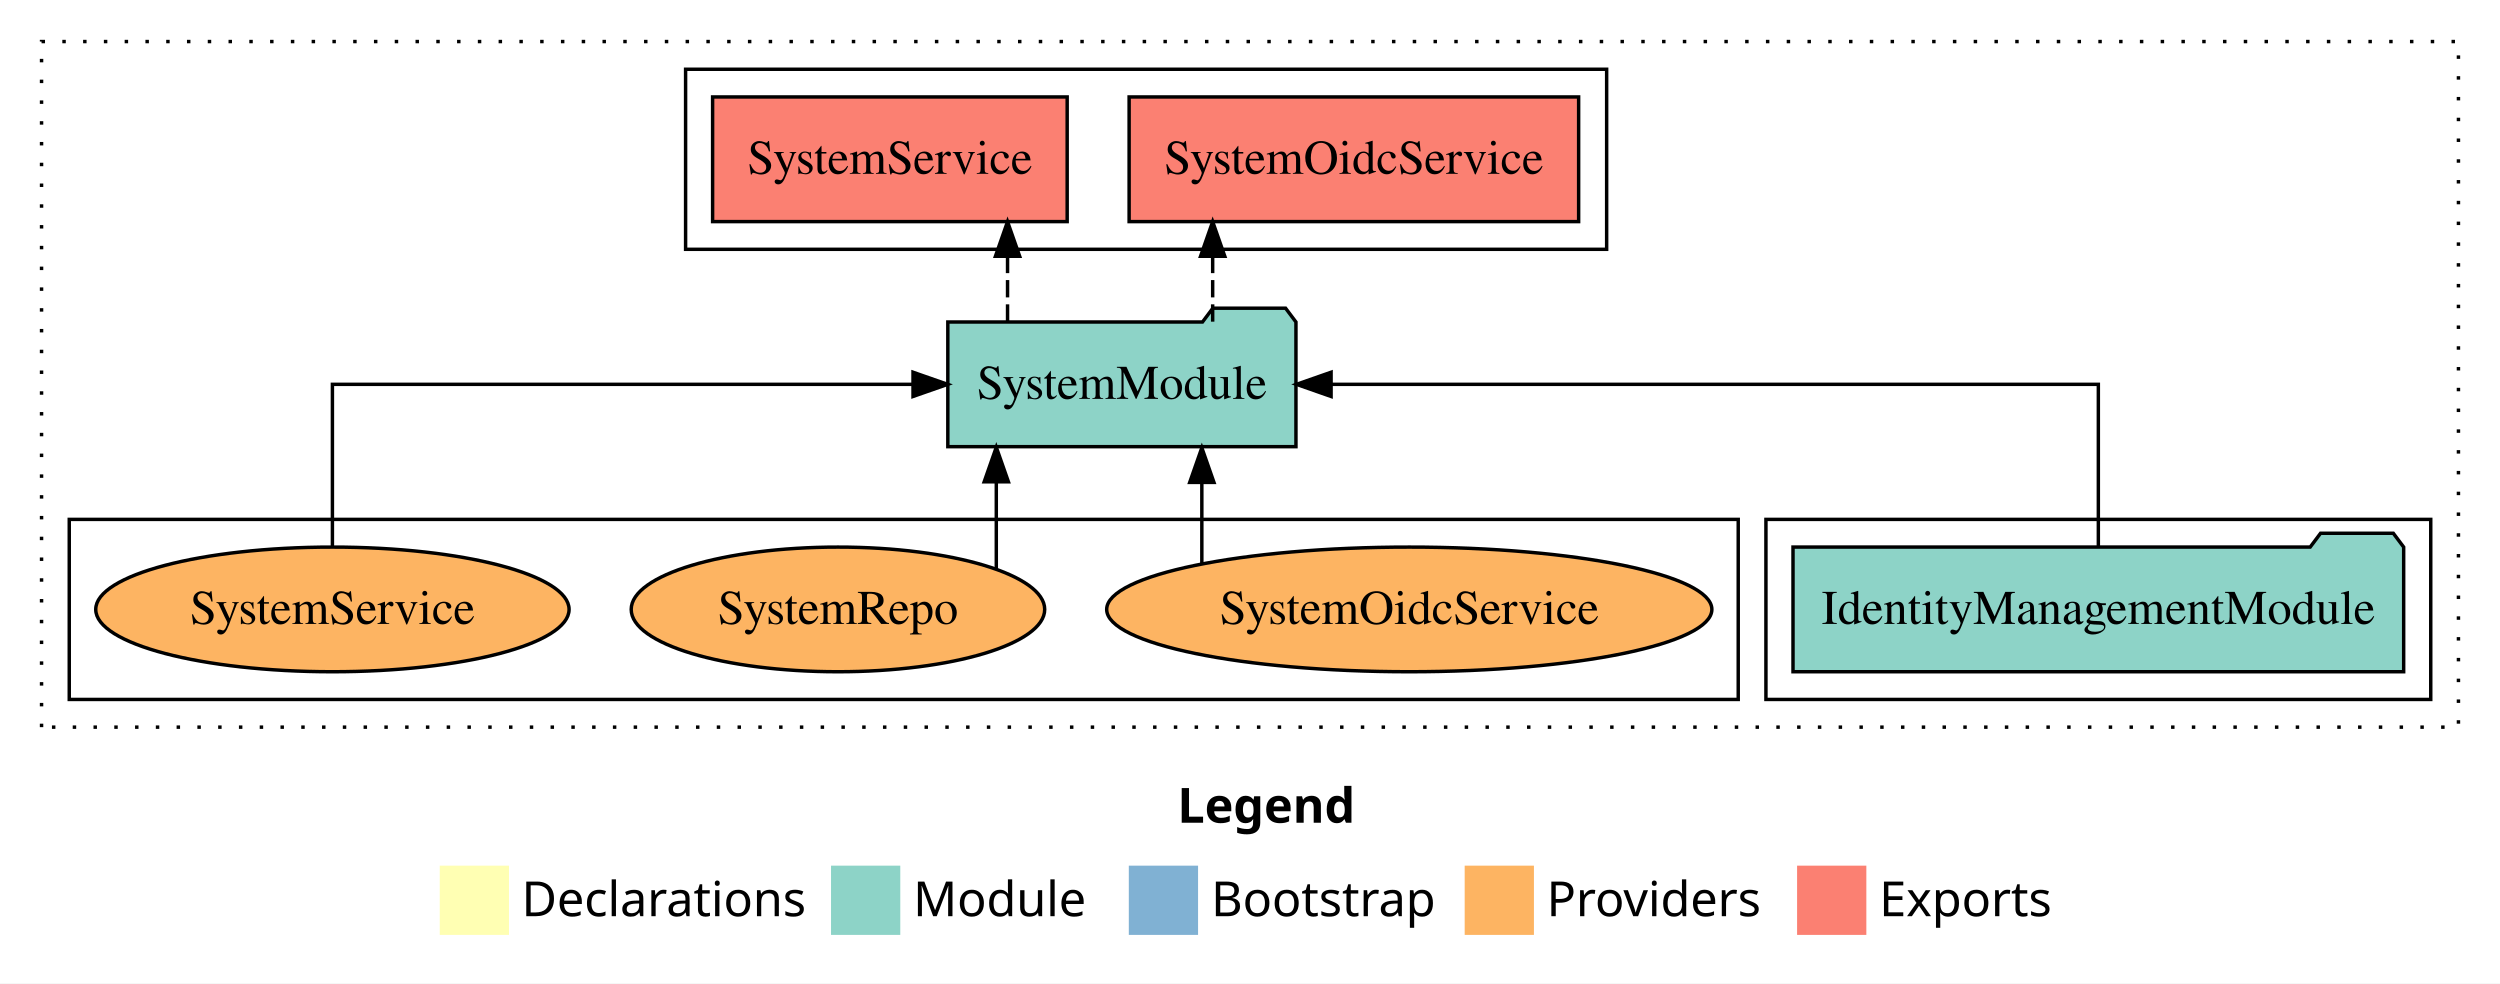
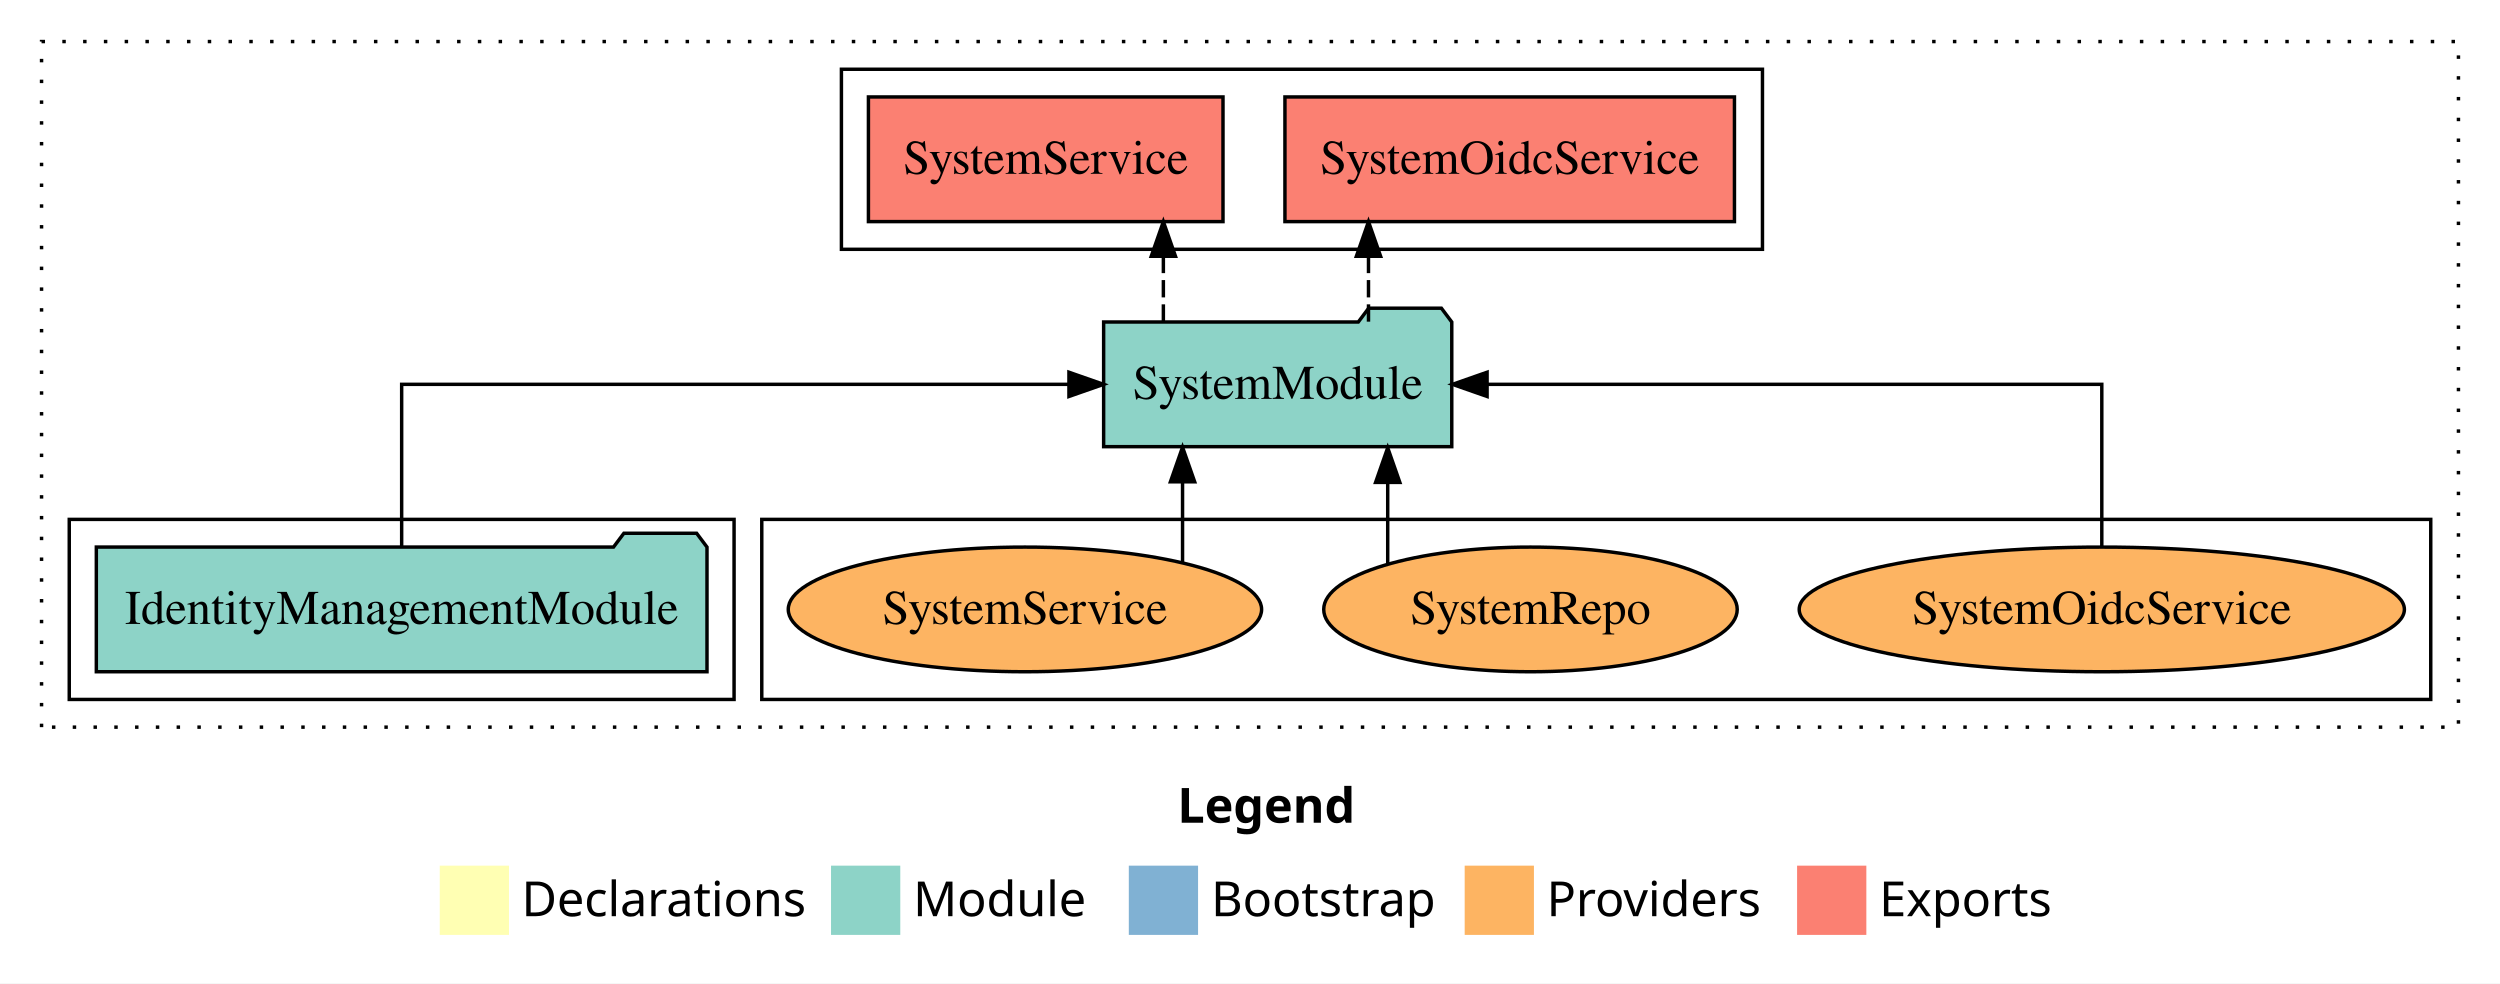
<svg xmlns="http://www.w3.org/2000/svg" width="722pt" height="284pt" viewBox="0.00 0.00 722.00 284.00">
  <g id="graph0" class="graph" transform="scale(1 1) rotate(0) translate(4 280)">
    <polygon fill="white" stroke="transparent" points="-4,4 -4,-280 718,-280 718,4 -4,4" />
    <text text-anchor="start" x="336.01" y="-42.4" font-family="Times-12" font-weight="bold" font-size="14.00">Legend</text>
    <polygon fill="#ffffb3" stroke="transparent" points="123,-10 123,-30 143,-30 143,-10 123,-10" />
    <text text-anchor="start" x="146.63" y="-15.4" font-family="Times-12" font-size="14.00">  Declarations</text>
    <polygon fill="#8dd3c7" stroke="transparent" points="236,-10 236,-30 256,-30 256,-10 236,-10" />
    <text text-anchor="start" x="259.73" y="-15.4" font-family="Times-12" font-size="14.00">  Module</text>
    <polygon fill="#80b1d3" stroke="transparent" points="322,-10 322,-30 342,-30 342,-10 322,-10" />
    <text text-anchor="start" x="345.78" y="-15.4" font-family="Times-12" font-size="14.00">  Bootstrap</text>
    <polygon fill="#fdb462" stroke="transparent" points="419,-10 419,-30 439,-30 439,-10 419,-10" />
    <text text-anchor="start" x="442.67" y="-15.4" font-family="Times-12" font-size="14.00">  Providers</text>
    <polygon fill="#fb8072" stroke="transparent" points="515,-10 515,-30 535,-30 535,-10 515,-10" />
    <text text-anchor="start" x="538.73" y="-15.4" font-family="Times-12" font-size="14.00">  Exports</text>
    <g id="clust1" class="cluster">
      <polygon fill="none" stroke="black" stroke-dasharray="1,5" points="8,-70 8,-268 706,-268 706,-70 8,-70" />
    </g>
-     <g id="clust3" class="cluster">
-       <polygon fill="none" stroke="black" points="506,-78 506,-130 698,-130 698,-78 506,-78" />
+     <g id="clust6" class="cluster">
+       <polygon fill="none" stroke="black" points="216,-78 216,-130 698,-130 698,-78 216,-78" />
    </g>
    <g id="clust4" class="cluster">
-       <polygon fill="none" stroke="black" points="194,-208 194,-260 460,-260 460,-208 194,-208" />
+       <polygon fill="none" stroke="black" points="239,-208 239,-260 505,-260 505,-208 239,-208" />
    </g>
-     <g id="clust6" class="cluster">
-       <polygon fill="none" stroke="black" points="16,-78 16,-130 498,-130 498,-78 16,-78" />
+     <g id="clust3" class="cluster">
+       <polygon fill="none" stroke="black" points="16,-78 16,-130 208,-130 208,-78 16,-78" />
    </g>
    <g id="node1" class="node">
-       <polygon fill="#8dd3c7" stroke="black" points="690.18,-122 687.18,-126 666.18,-126 663.18,-122 513.82,-122 513.82,-86 690.18,-86 690.18,-122" />
-       <text text-anchor="middle" x="602" y="-99.8" font-family="Times,serif" font-size="14.00">IdentityManagementModule</text>
+       <polygon fill="#8dd3c7" stroke="black" points="200.18,-122 197.18,-126 176.18,-126 173.18,-122 23.82,-122 23.82,-86 200.18,-86 200.18,-122" />
+       <text text-anchor="middle" x="112" y="-99.8" font-family="Times,serif" font-size="14.00">IdentityManagementModule</text>
    </g>
    <g id="node2" class="node">
-       <polygon fill="#8dd3c7" stroke="black" points="370.27,-187 367.27,-191 346.27,-191 343.27,-187 269.73,-187 269.73,-151 370.27,-151 370.27,-187" />
-       <text text-anchor="middle" x="320" y="-164.8" font-family="Times,serif" font-size="14.00">SystemModule</text>
+       <polygon fill="#8dd3c7" stroke="black" points="415.27,-187 412.27,-191 391.27,-191 388.27,-187 314.73,-187 314.73,-151 415.27,-151 415.27,-187" />
+       <text text-anchor="middle" x="365" y="-164.8" font-family="Times,serif" font-size="14.00">SystemModule</text>
    </g>
    <g id="edge1" class="edge">
-       <path fill="none" stroke="black" d="M602,-122.11C602,-141.34 602,-169 602,-169 602,-169 380.42,-169 380.42,-169" />
-       <polygon fill="black" stroke="black" points="380.42,-165.5 370.42,-169 380.42,-172.5 380.42,-165.5" />
+       <path fill="none" stroke="black" d="M112,-122.11C112,-141.34 112,-169 112,-169 112,-169 304.71,-169 304.71,-169" />
+       <polygon fill="black" stroke="black" points="304.71,-172.5 314.71,-169 304.71,-165.5 304.71,-172.5" />
    </g>
    <g id="node3" class="node">
-       <polygon fill="#fb8072" stroke="black" points="451.91,-252 322.09,-252 322.09,-216 451.91,-216 451.91,-252" />
-       <text text-anchor="middle" x="387" y="-229.8" font-family="Times,serif" font-size="14.00">SystemOidcService </text>
+       <polygon fill="#fb8072" stroke="black" points="496.91,-252 367.09,-252 367.09,-216 496.91,-216 496.91,-252" />
+       <text text-anchor="middle" x="432" y="-229.8" font-family="Times,serif" font-size="14.00">SystemOidcService </text>
    </g>
    <g id="edge2" class="edge">
-       <path fill="none" stroke="black" stroke-dasharray="5,2" d="M346.22,-187.11C346.22,-187.11 346.22,-205.99 346.22,-205.99" />
-       <polygon fill="black" stroke="black" points="342.72,-205.99 346.22,-215.99 349.72,-205.99 342.72,-205.99" />
+       <path fill="none" stroke="black" stroke-dasharray="5,2" d="M391.22,-187.11C391.22,-187.11 391.22,-205.99 391.22,-205.99" />
+       <polygon fill="black" stroke="black" points="387.72,-205.99 391.22,-215.99 394.72,-205.99 387.72,-205.99" />
    </g>
    <g id="node4" class="node">
-       <polygon fill="#fb8072" stroke="black" points="304.2,-252 201.8,-252 201.8,-216 304.2,-216 304.2,-252" />
-       <text text-anchor="middle" x="253" y="-229.8" font-family="Times,serif" font-size="14.00">SystemService </text>
+       <polygon fill="#fb8072" stroke="black" points="349.2,-252 246.8,-252 246.8,-216 349.2,-216 349.2,-252" />
+       <text text-anchor="middle" x="298" y="-229.8" font-family="Times,serif" font-size="14.00">SystemService </text>
    </g>
    <g id="edge3" class="edge">
-       <path fill="none" stroke="black" stroke-dasharray="5,2" d="M286.98,-187.11C286.98,-187.11 286.98,-205.99 286.98,-205.99" />
-       <polygon fill="black" stroke="black" points="283.48,-205.99 286.98,-215.99 290.48,-205.99 283.48,-205.99" />
+       <path fill="none" stroke="black" stroke-dasharray="5,2" d="M331.98,-187.11C331.98,-187.11 331.98,-205.99 331.98,-205.99" />
+       <polygon fill="black" stroke="black" points="328.48,-205.99 331.98,-215.99 335.48,-205.99 328.48,-205.99" />
    </g>
    <g id="node5" class="node">
-       <ellipse fill="#fdb462" stroke="black" cx="403" cy="-104" rx="87.39" ry="18" />
-       <text text-anchor="middle" x="403" y="-99.8" font-family="Times,serif" font-size="14.00">SystemOidcService</text>
+       <ellipse fill="#fdb462" stroke="black" cx="603" cy="-104" rx="87.39" ry="18" />
+       <text text-anchor="middle" x="603" y="-99.8" font-family="Times,serif" font-size="14.00">SystemOidcService</text>
    </g>
    <g id="edge4" class="edge">
-       <path fill="none" stroke="black" d="M343.09,-117.15C343.09,-117.15 343.09,-140.69 343.09,-140.69" />
-       <polygon fill="black" stroke="black" points="339.59,-140.69 343.09,-150.69 346.59,-140.69 339.59,-140.69" />
+       <path fill="none" stroke="black" d="M603,-122.11C603,-141.34 603,-169 603,-169 603,-169 425.47,-169 425.47,-169" />
+       <polygon fill="black" stroke="black" points="425.47,-165.5 415.47,-169 425.47,-172.5 425.47,-165.5" />
    </g>
    <g id="node6" class="node">
-       <ellipse fill="#fdb462" stroke="black" cx="238" cy="-104" rx="59.71" ry="18" />
-       <text text-anchor="middle" x="238" y="-99.8" font-family="Times,serif" font-size="14.00">SystemRepo</text>
+       <ellipse fill="#fdb462" stroke="black" cx="438" cy="-104" rx="59.71" ry="18" />
+       <text text-anchor="middle" x="438" y="-99.8" font-family="Times,serif" font-size="14.00">SystemRepo</text>
    </g>
    <g id="edge5" class="edge">
-       <path fill="none" stroke="black" d="M283.73,-115.62C283.73,-115.62 283.73,-140.85 283.73,-140.85" />
-       <polygon fill="black" stroke="black" points="280.23,-140.85 283.73,-150.85 287.23,-140.85 280.23,-140.85" />
+       <path fill="none" stroke="black" d="M396.77,-117.15C396.77,-117.15 396.77,-140.69 396.77,-140.69" />
+       <polygon fill="black" stroke="black" points="393.27,-140.69 396.77,-150.69 400.27,-140.69 393.27,-140.69" />
    </g>
    <g id="node7" class="node">
-       <ellipse fill="#fdb462" stroke="black" cx="92" cy="-104" rx="68.35" ry="18" />
-       <text text-anchor="middle" x="92" y="-99.8" font-family="Times,serif" font-size="14.00">SystemService</text>
+       <ellipse fill="#fdb462" stroke="black" cx="292" cy="-104" rx="68.35" ry="18" />
+       <text text-anchor="middle" x="292" y="-99.8" font-family="Times,serif" font-size="14.00">SystemService</text>
    </g>
    <g id="edge6" class="edge">
-       <path fill="none" stroke="black" d="M92,-122.11C92,-141.34 92,-169 92,-169 92,-169 259.68,-169 259.68,-169" />
-       <polygon fill="black" stroke="black" points="259.68,-172.5 269.68,-169 259.68,-165.5 259.68,-172.5" />
+       <path fill="none" stroke="black" d="M337.52,-117.47C337.52,-117.47 337.52,-140.86 337.52,-140.86" />
+       <polygon fill="black" stroke="black" points="334.02,-140.86 337.52,-150.86 341.02,-140.86 334.02,-140.86" />
    </g>
  </g>
</svg>
